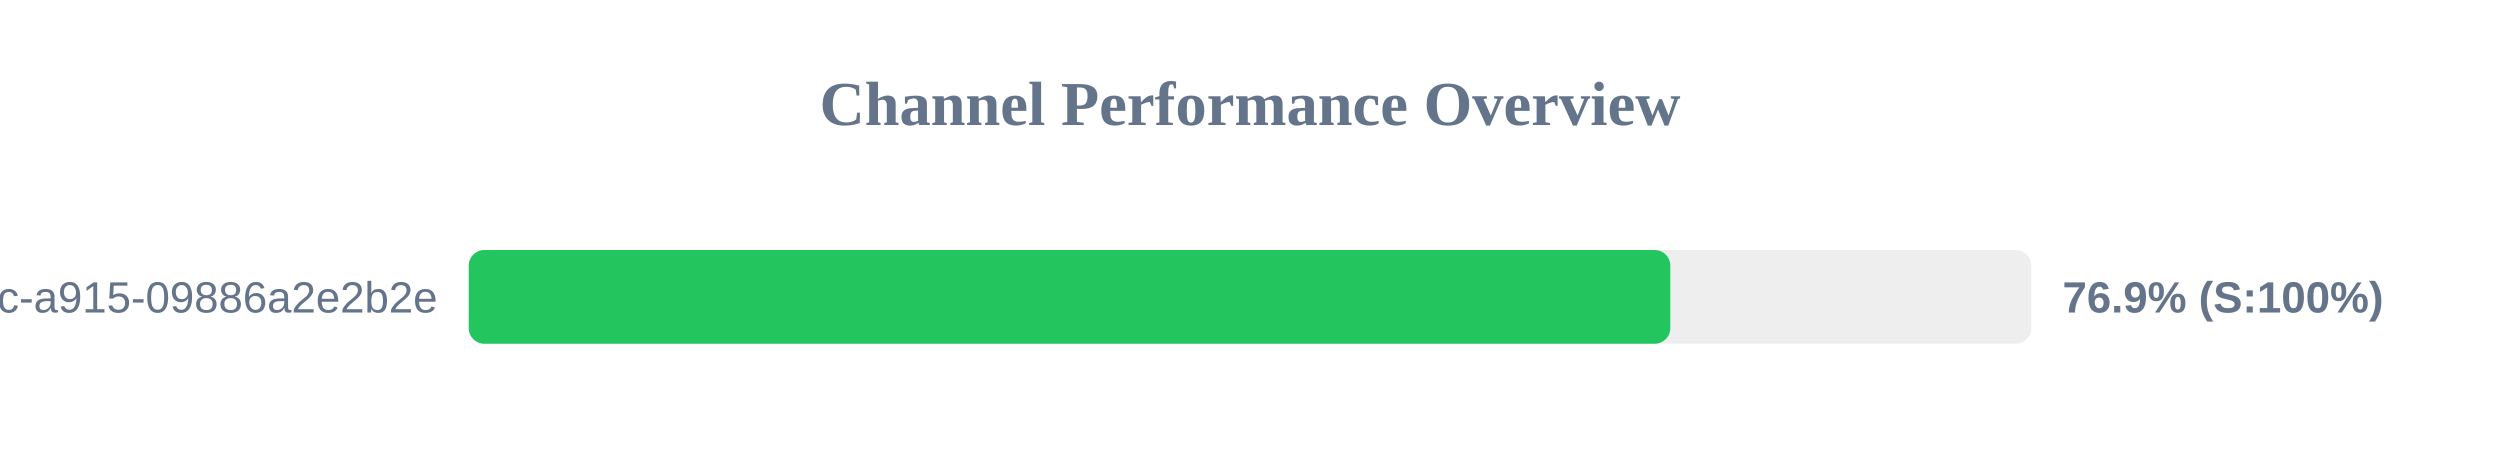
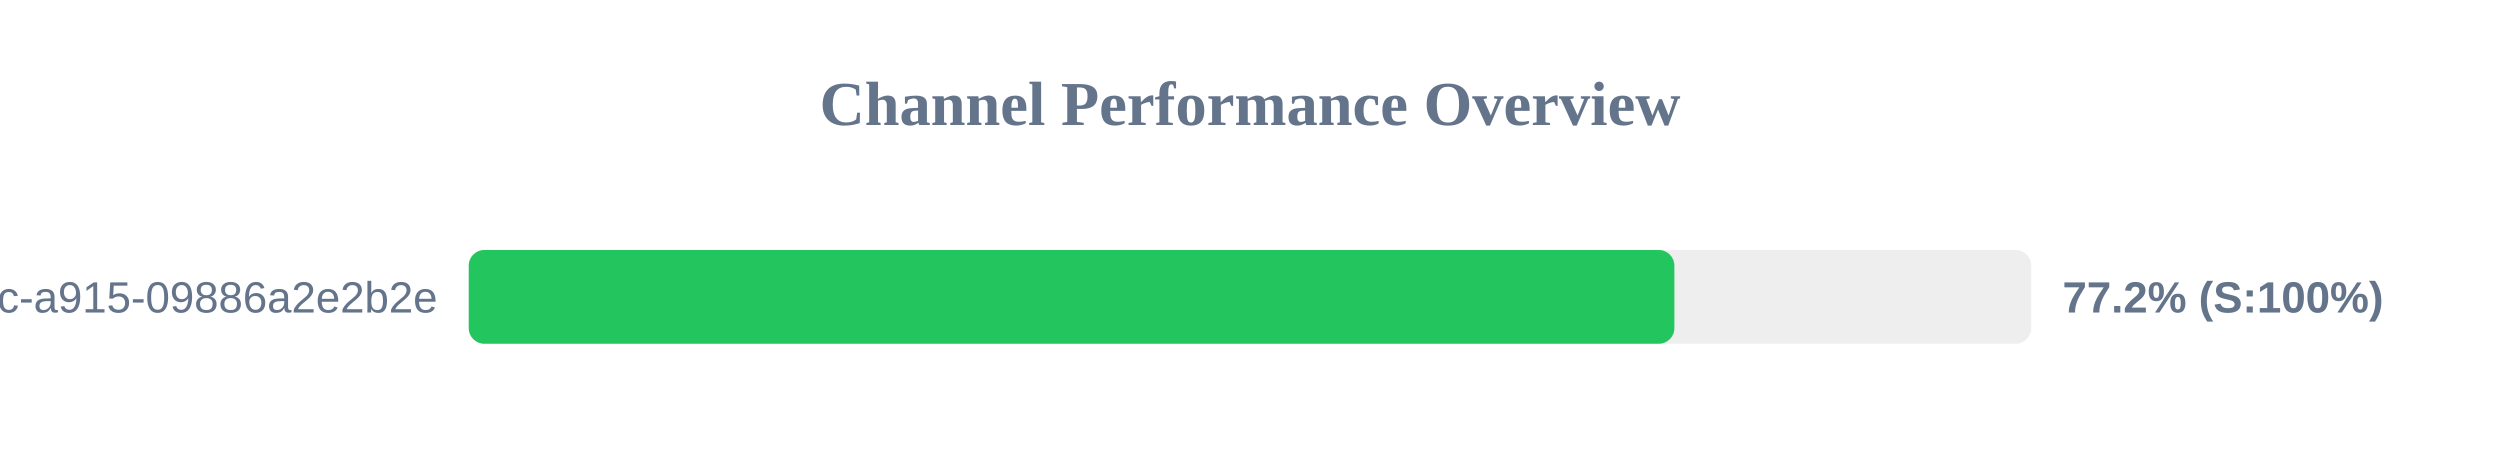
<svg xmlns="http://www.w3.org/2000/svg" width="800" height="150" version="1.1">
  <style>
        .row { font: 14px Arial; fill: #64748b; }
        .score { font: bold 14px Arial; fill: #64748b; }
    </style>
  <text x="400" y="40" text-anchor="middle" font-size="20px" font-weight="bold" fill="#64748b">Channel Performance Overview</text>
  <rect x="150" y="80" width="500" height="30" fill="#eee" rx="5" />
-   <rect x="150" y="80" width="384.5" height="30" fill="#22c55e" rx="5" />
+   <rect x="150" y="80" width="385.8" height="30" fill="#22c55e" rx="5" />
  <text x="140" y="100" text-anchor="end" class="row">?uuid=52816135-d3bc-46bc-a915-09886a2e2b2e</text>
-   <text x="660" y="100" text-anchor="start" class="score">76.9% (S:100%)</text>
+   <text x="660" y="100" text-anchor="start" class="score">77.2% (S:100%)</text>
</svg>
